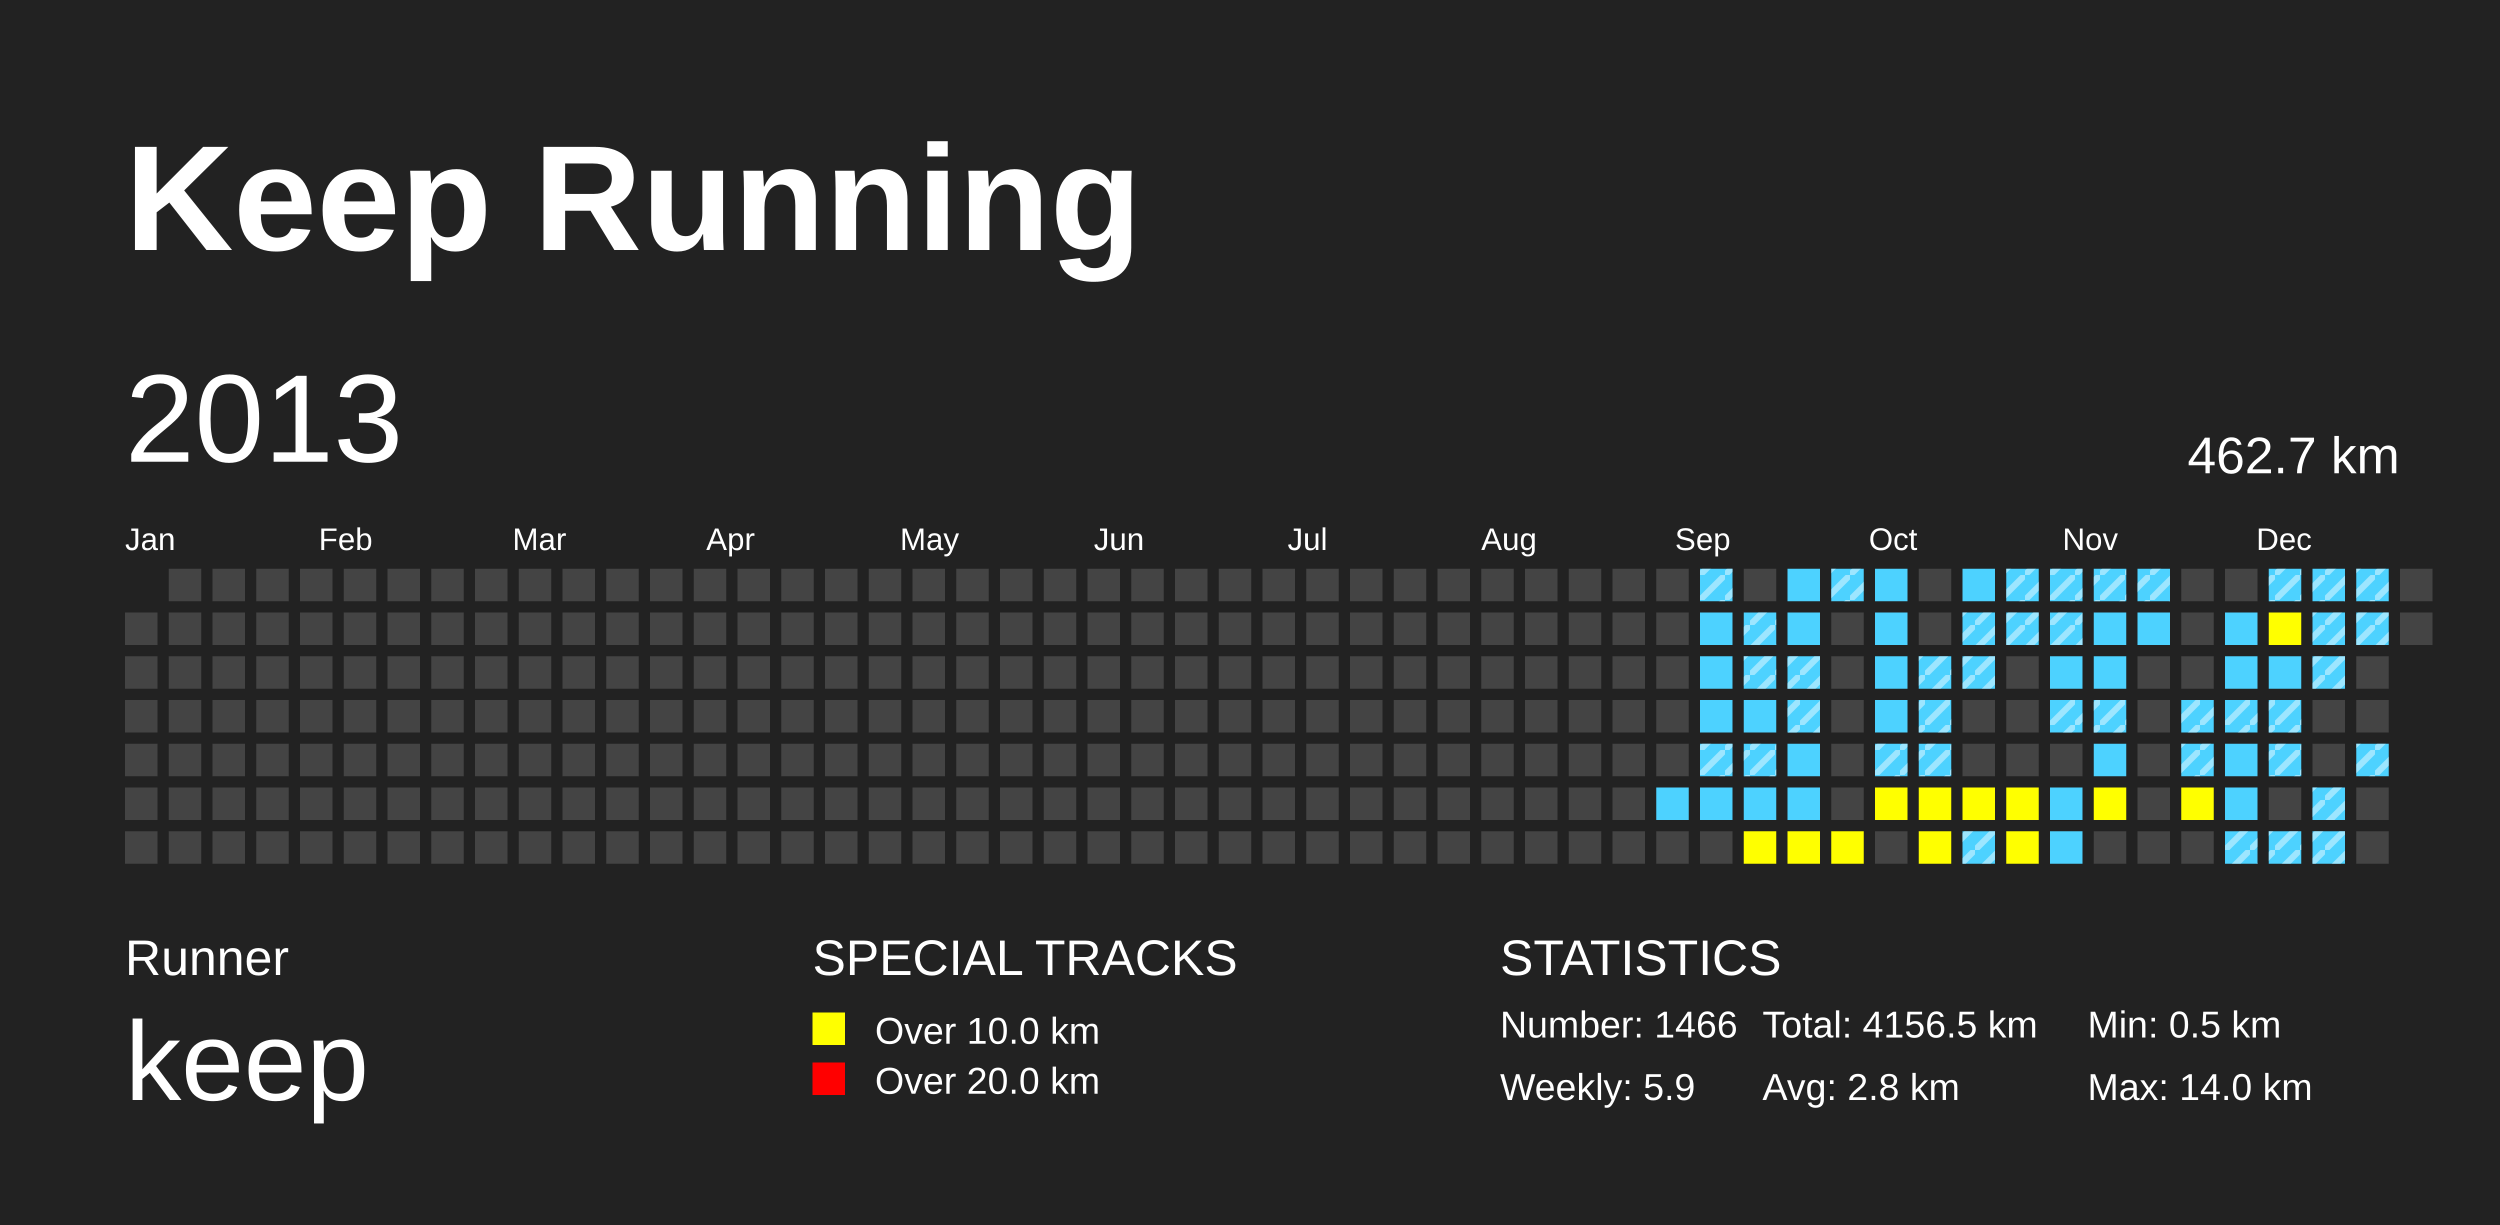
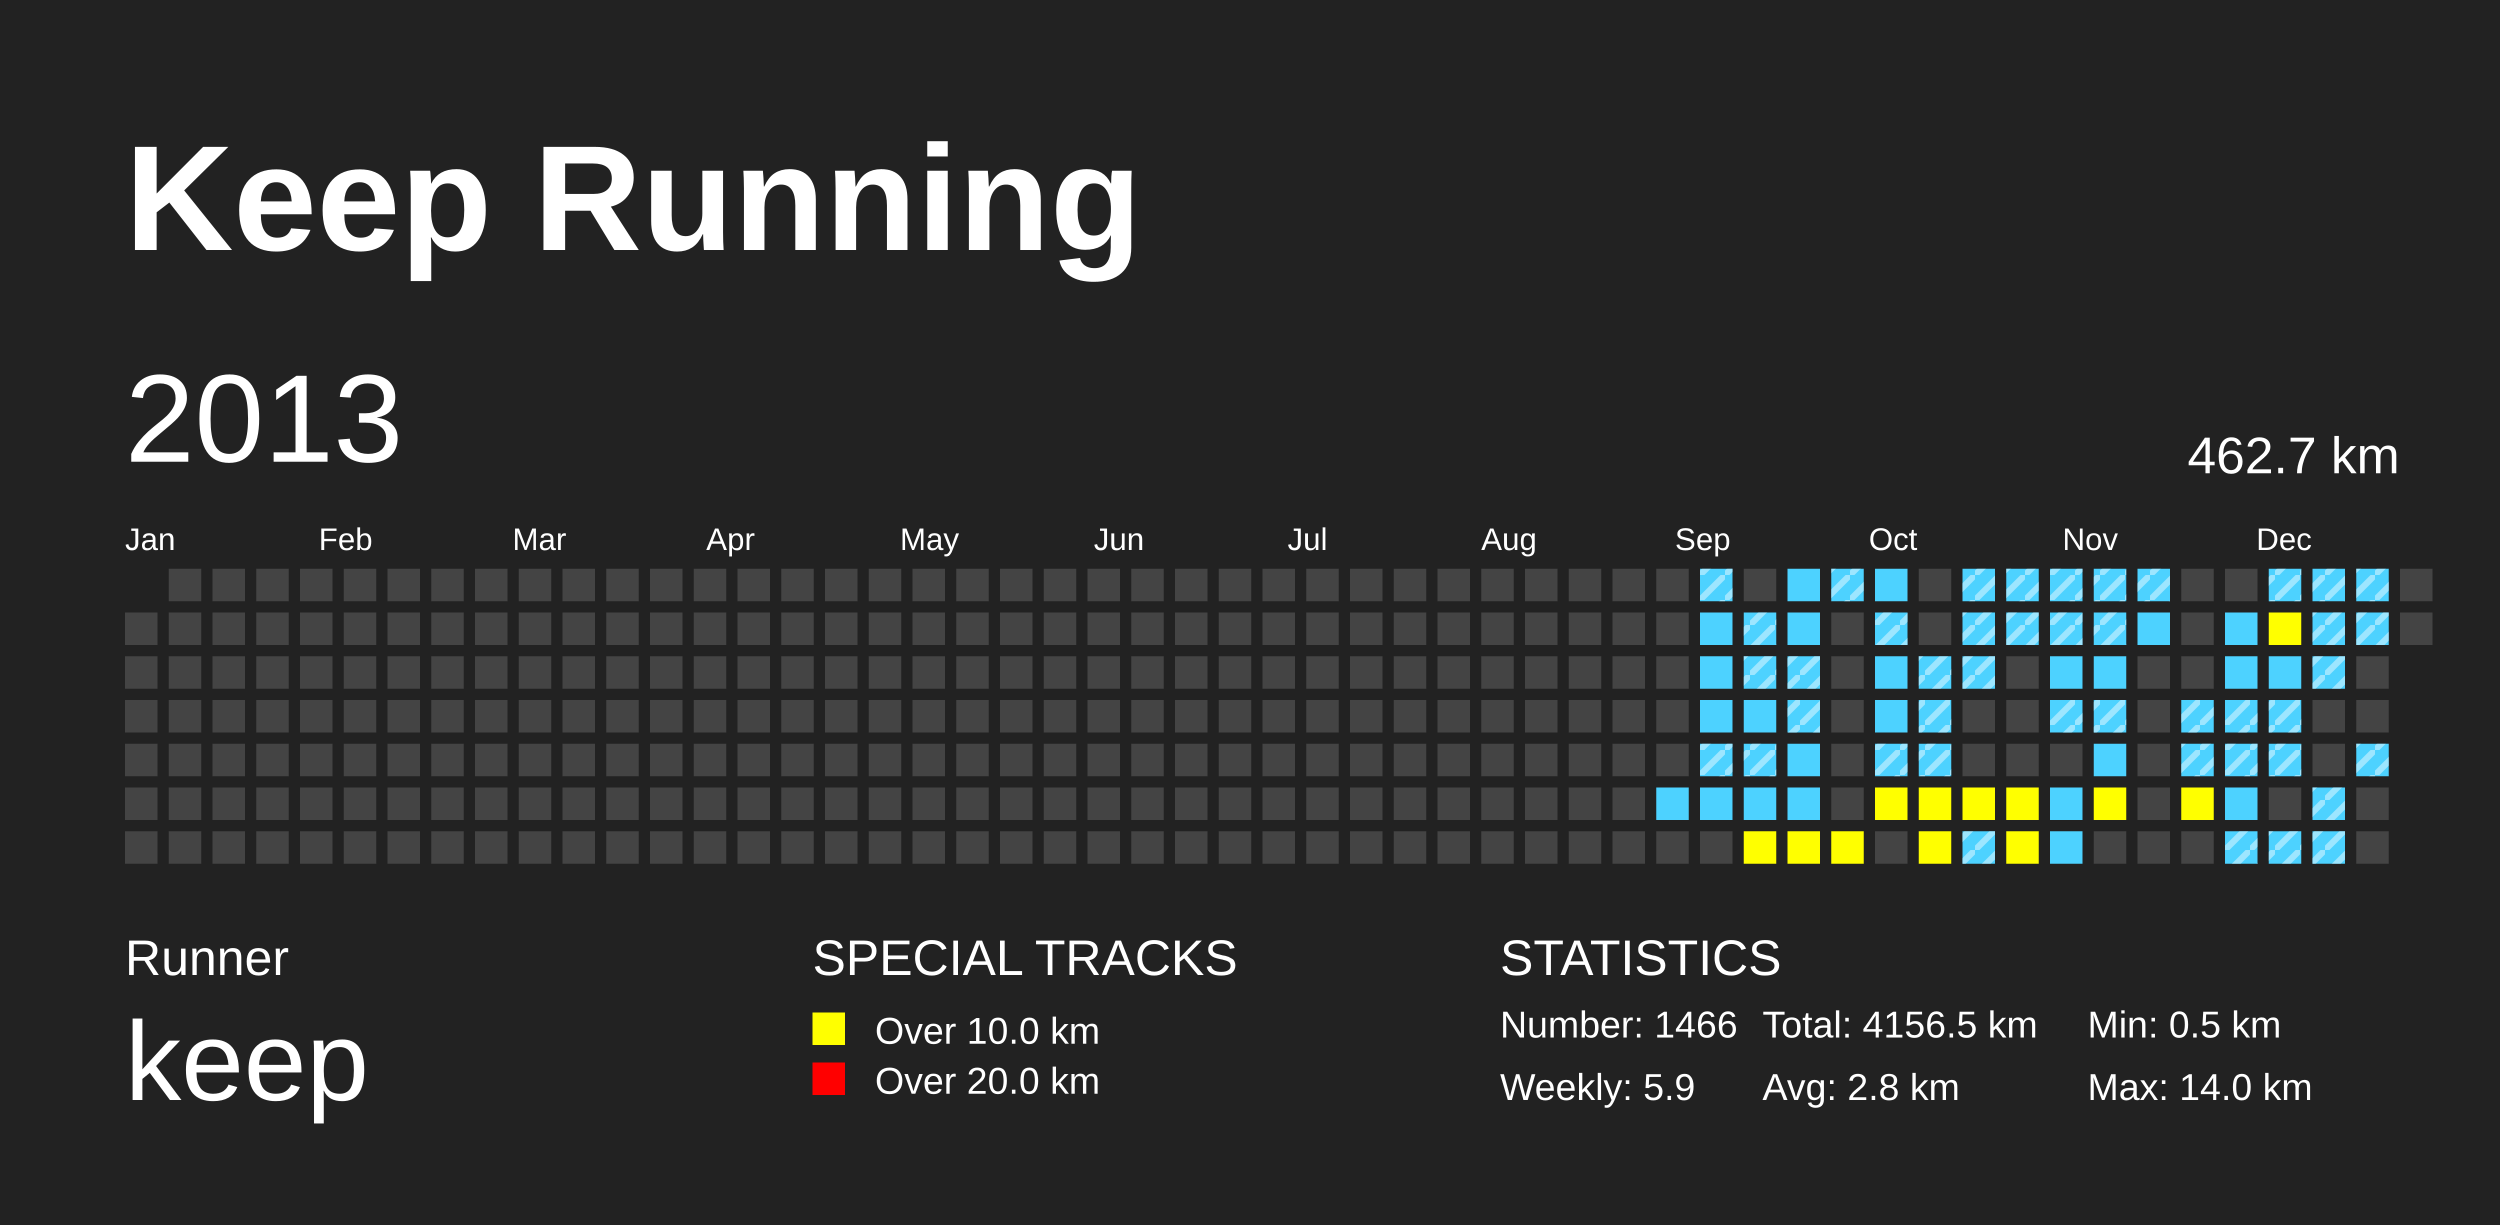
<svg xmlns="http://www.w3.org/2000/svg" baseProfile="full" height="98mm" version="1.1" viewBox="0,0,200,98" width="200mm">
  <defs>
    <pattern height="2" id="indoor-stripe" patternUnits="userSpaceOnUse" width="2">
      <line stroke="white" stroke-opacity="0.45" stroke-width="0.5" x1="0" x2="2" y1="2" y2="0" />
    </pattern>
  </defs>
  <rect fill="#222222" height="98" width="200" x="0" y="0" />
  <text fill="#FFFFFF" style="font-size:12px; font-family:Arial; font-weight:bold;" x="10" y="20">Keep Running</text>
  <text fill="#FFFFFF" style="font-size:4px; font-family:Arial" x="10" y="78">Runner</text>
  <text fill="#FFFFFF" style="font-size:9px; font-family:Arial" x="10" y="88">keep</text>
  <text fill="#FFFFFF" style="font-size:4px; font-family:Arial" x="65" y="78">SPECIAL TRACKS</text>
  <rect fill="yellow" height="2.6" width="2.6" x="65" y="81" />
  <text fill="#FFFFFF" style="font-size:3px; font-family:Arial" x="70" y="83.5">Over 10.0 km</text>
  <rect fill="red" height="2.6" width="2.6" x="65" y="85" />
  <text fill="#FFFFFF" style="font-size:3px; font-family:Arial" x="70" y="87.5">Over 20.0 km</text>
  <text fill="#FFFFFF" style="font-size:4px; font-family:Arial" x="120" y="78">STATISTICS</text>
  <text fill="#FFFFFF" style="font-size:3px; font-family:Arial" x="120" y="83">Number: 1466</text>
  <text fill="#FFFFFF" style="font-size:3px; font-family:Arial" x="120" y="88">Weekly: 5.9</text>
  <text fill="#FFFFFF" style="font-size:3px; font-family:Arial" x="141" y="83">Total: 4156.5 km</text>
  <text fill="#FFFFFF" style="font-size:3px; font-family:Arial" x="141" y="88">Avg: 2.8 km</text>
  <text fill="#FFFFFF" style="font-size:3px; font-family:Arial" x="167" y="83">Min: 0.5 km</text>
  <text fill="#FFFFFF" style="font-size:3px; font-family:Arial" x="167" y="88">Max: 14.0 km</text>
  <text dominant-baseline="hanging" fill="#FFFFFF" style="font-size:10.0px; font-family:Arial;" x="10" y="30">2013</text>
  <text dominant-baseline="hanging" fill="#FFFFFF" style="font-size:4.125px; font-family:Arial;" x="175" y="35">462.7 km</text>
  <text fill="#FFFFFF" style="font-size:2.5px; font-family:Arial" x="10.0" y="44">Jan</text>
  <text fill="#FFFFFF" style="font-size:2.5px; font-family:Arial" x="25.5" y="44">Feb</text>
  <text fill="#FFFFFF" style="font-size:2.5px; font-family:Arial" x="41.0" y="44">Mar</text>
  <text fill="#FFFFFF" style="font-size:2.5px; font-family:Arial" x="56.5" y="44">Apr</text>
  <text fill="#FFFFFF" style="font-size:2.5px; font-family:Arial" x="72.0" y="44">May</text>
  <text fill="#FFFFFF" style="font-size:2.5px; font-family:Arial" x="87.5" y="44">Jun</text>
  <text fill="#FFFFFF" style="font-size:2.5px; font-family:Arial" x="103.0" y="44">Jul</text>
  <text fill="#FFFFFF" style="font-size:2.5px; font-family:Arial" x="118.5" y="44">Aug</text>
  <text fill="#FFFFFF" style="font-size:2.5px; font-family:Arial" x="134.0" y="44">Sep</text>
  <text fill="#FFFFFF" style="font-size:2.5px; font-family:Arial" x="149.5" y="44">Oct</text>
  <text fill="#FFFFFF" style="font-size:2.5px; font-family:Arial" x="165.0" y="44">Nov</text>
  <text fill="#FFFFFF" style="font-size:2.5px; font-family:Arial" x="180.5" y="44">Dec</text>
  <rect fill="#444444" height="2.6" width="2.6" x="10.0" y="49.0" />
  <rect fill="#444444" height="2.6" width="2.6" x="10.0" y="52.5" />
  <rect fill="#444444" height="2.6" width="2.6" x="10.0" y="56.0" />
  <rect fill="#444444" height="2.6" width="2.6" x="10.0" y="59.5" />
  <rect fill="#444444" height="2.6" width="2.6" x="10.0" y="63.0" />
  <rect fill="#444444" height="2.6" width="2.6" x="10.0" y="66.5" />
  <rect fill="#444444" height="2.6" width="2.6" x="13.5" y="45.5" />
  <rect fill="#444444" height="2.6" width="2.6" x="13.5" y="49.0" />
  <rect fill="#444444" height="2.6" width="2.6" x="13.5" y="52.5" />
  <rect fill="#444444" height="2.6" width="2.6" x="13.5" y="56.0" />
  <rect fill="#444444" height="2.6" width="2.6" x="13.5" y="59.5" />
  <rect fill="#444444" height="2.6" width="2.6" x="13.5" y="63.0" />
  <rect fill="#444444" height="2.6" width="2.6" x="13.5" y="66.5" />
  <rect fill="#444444" height="2.6" width="2.6" x="17.0" y="45.5" />
  <rect fill="#444444" height="2.6" width="2.6" x="17.0" y="49.0" />
  <rect fill="#444444" height="2.6" width="2.6" x="17.0" y="52.5" />
  <rect fill="#444444" height="2.6" width="2.6" x="17.0" y="56.0" />
  <rect fill="#444444" height="2.6" width="2.6" x="17.0" y="59.5" />
  <rect fill="#444444" height="2.6" width="2.6" x="17.0" y="63.0" />
  <rect fill="#444444" height="2.6" width="2.6" x="17.0" y="66.5" />
  <rect fill="#444444" height="2.6" width="2.6" x="20.5" y="45.5" />
  <rect fill="#444444" height="2.6" width="2.6" x="20.5" y="49.0" />
  <rect fill="#444444" height="2.6" width="2.6" x="20.5" y="52.5" />
  <rect fill="#444444" height="2.6" width="2.6" x="20.5" y="56.0" />
  <rect fill="#444444" height="2.6" width="2.6" x="20.5" y="59.5" />
  <rect fill="#444444" height="2.6" width="2.6" x="20.5" y="63.0" />
  <rect fill="#444444" height="2.6" width="2.6" x="20.5" y="66.5" />
  <rect fill="#444444" height="2.6" width="2.6" x="24.0" y="45.5" />
  <rect fill="#444444" height="2.6" width="2.6" x="24.0" y="49.0" />
  <rect fill="#444444" height="2.6" width="2.6" x="24.0" y="52.5" />
  <rect fill="#444444" height="2.6" width="2.6" x="24.0" y="56.0" />
  <rect fill="#444444" height="2.6" width="2.6" x="24.0" y="59.5" />
  <rect fill="#444444" height="2.6" width="2.6" x="24.0" y="63.0" />
  <rect fill="#444444" height="2.6" width="2.6" x="24.0" y="66.5" />
  <rect fill="#444444" height="2.6" width="2.6" x="27.5" y="45.5" />
  <rect fill="#444444" height="2.6" width="2.6" x="27.5" y="49.0" />
  <rect fill="#444444" height="2.6" width="2.6" x="27.5" y="52.5" />
  <rect fill="#444444" height="2.6" width="2.6" x="27.5" y="56.0" />
  <rect fill="#444444" height="2.6" width="2.6" x="27.5" y="59.5" />
  <rect fill="#444444" height="2.6" width="2.6" x="27.5" y="63.0" />
  <rect fill="#444444" height="2.6" width="2.6" x="27.5" y="66.5" />
  <rect fill="#444444" height="2.6" width="2.6" x="31.0" y="45.5" />
  <rect fill="#444444" height="2.6" width="2.6" x="31.0" y="49.0" />
  <rect fill="#444444" height="2.6" width="2.6" x="31.0" y="52.5" />
  <rect fill="#444444" height="2.6" width="2.6" x="31.0" y="56.0" />
  <rect fill="#444444" height="2.6" width="2.6" x="31.0" y="59.5" />
  <rect fill="#444444" height="2.6" width="2.6" x="31.0" y="63.0" />
  <rect fill="#444444" height="2.6" width="2.6" x="31.0" y="66.5" />
  <rect fill="#444444" height="2.6" width="2.6" x="34.5" y="45.5" />
  <rect fill="#444444" height="2.6" width="2.6" x="34.5" y="49.0" />
  <rect fill="#444444" height="2.6" width="2.6" x="34.5" y="52.5" />
  <rect fill="#444444" height="2.6" width="2.6" x="34.5" y="56.0" />
  <rect fill="#444444" height="2.6" width="2.6" x="34.5" y="59.5" />
  <rect fill="#444444" height="2.6" width="2.6" x="34.5" y="63.0" />
  <rect fill="#444444" height="2.6" width="2.6" x="34.5" y="66.5" />
  <rect fill="#444444" height="2.6" width="2.6" x="38.0" y="45.5" />
  <rect fill="#444444" height="2.6" width="2.6" x="38.0" y="49.0" />
  <rect fill="#444444" height="2.6" width="2.6" x="38.0" y="52.5" />
  <rect fill="#444444" height="2.6" width="2.6" x="38.0" y="56.0" />
  <rect fill="#444444" height="2.6" width="2.6" x="38.0" y="59.5" />
  <rect fill="#444444" height="2.6" width="2.6" x="38.0" y="63.0" />
  <rect fill="#444444" height="2.6" width="2.6" x="38.0" y="66.5" />
  <rect fill="#444444" height="2.6" width="2.6" x="41.5" y="45.5" />
  <rect fill="#444444" height="2.6" width="2.6" x="41.5" y="49.0" />
  <rect fill="#444444" height="2.6" width="2.6" x="41.5" y="52.5" />
  <rect fill="#444444" height="2.6" width="2.6" x="41.5" y="56.0" />
  <rect fill="#444444" height="2.6" width="2.6" x="41.5" y="59.5" />
  <rect fill="#444444" height="2.6" width="2.6" x="41.5" y="63.0" />
  <rect fill="#444444" height="2.6" width="2.6" x="41.5" y="66.5" />
  <rect fill="#444444" height="2.6" width="2.6" x="45.0" y="45.5" />
  <rect fill="#444444" height="2.6" width="2.6" x="45.0" y="49.0" />
  <rect fill="#444444" height="2.6" width="2.6" x="45.0" y="52.5" />
  <rect fill="#444444" height="2.6" width="2.6" x="45.0" y="56.0" />
  <rect fill="#444444" height="2.6" width="2.6" x="45.0" y="59.5" />
  <rect fill="#444444" height="2.6" width="2.6" x="45.0" y="63.0" />
  <rect fill="#444444" height="2.6" width="2.6" x="45.0" y="66.5" />
  <rect fill="#444444" height="2.6" width="2.6" x="48.5" y="45.5" />
  <rect fill="#444444" height="2.6" width="2.6" x="48.5" y="49.0" />
  <rect fill="#444444" height="2.6" width="2.6" x="48.5" y="52.5" />
  <rect fill="#444444" height="2.6" width="2.6" x="48.5" y="56.0" />
  <rect fill="#444444" height="2.6" width="2.6" x="48.5" y="59.5" />
  <rect fill="#444444" height="2.6" width="2.6" x="48.5" y="63.0" />
  <rect fill="#444444" height="2.6" width="2.6" x="48.5" y="66.5" />
  <rect fill="#444444" height="2.6" width="2.6" x="52.0" y="45.5" />
  <rect fill="#444444" height="2.6" width="2.6" x="52.0" y="49.0" />
  <rect fill="#444444" height="2.6" width="2.6" x="52.0" y="52.5" />
  <rect fill="#444444" height="2.6" width="2.6" x="52.0" y="56.0" />
  <rect fill="#444444" height="2.6" width="2.6" x="52.0" y="59.5" />
  <rect fill="#444444" height="2.6" width="2.6" x="52.0" y="63.0" />
  <rect fill="#444444" height="2.6" width="2.6" x="52.0" y="66.5" />
  <rect fill="#444444" height="2.6" width="2.6" x="55.5" y="45.5" />
  <rect fill="#444444" height="2.6" width="2.6" x="55.5" y="49.0" />
  <rect fill="#444444" height="2.6" width="2.6" x="55.5" y="52.5" />
  <rect fill="#444444" height="2.6" width="2.6" x="55.5" y="56.0" />
  <rect fill="#444444" height="2.6" width="2.6" x="55.5" y="59.5" />
  <rect fill="#444444" height="2.6" width="2.6" x="55.5" y="63.0" />
  <rect fill="#444444" height="2.6" width="2.6" x="55.5" y="66.5" />
  <rect fill="#444444" height="2.6" width="2.6" x="59.0" y="45.5" />
  <rect fill="#444444" height="2.6" width="2.6" x="59.0" y="49.0" />
  <rect fill="#444444" height="2.6" width="2.6" x="59.0" y="52.5" />
  <rect fill="#444444" height="2.6" width="2.6" x="59.0" y="56.0" />
  <rect fill="#444444" height="2.6" width="2.6" x="59.0" y="59.5" />
  <rect fill="#444444" height="2.6" width="2.6" x="59.0" y="63.0" />
  <rect fill="#444444" height="2.6" width="2.6" x="59.0" y="66.5" />
  <rect fill="#444444" height="2.6" width="2.6" x="62.5" y="45.5" />
  <rect fill="#444444" height="2.6" width="2.6" x="62.5" y="49.0" />
  <rect fill="#444444" height="2.6" width="2.6" x="62.5" y="52.5" />
  <rect fill="#444444" height="2.6" width="2.6" x="62.5" y="56.0" />
  <rect fill="#444444" height="2.6" width="2.6" x="62.5" y="59.5" />
  <rect fill="#444444" height="2.6" width="2.6" x="62.5" y="63.0" />
  <rect fill="#444444" height="2.6" width="2.6" x="62.5" y="66.5" />
  <rect fill="#444444" height="2.6" width="2.6" x="66.0" y="45.5" />
  <rect fill="#444444" height="2.6" width="2.6" x="66.0" y="49.0" />
  <rect fill="#444444" height="2.6" width="2.6" x="66.0" y="52.5" />
  <rect fill="#444444" height="2.6" width="2.6" x="66.0" y="56.0" />
  <rect fill="#444444" height="2.6" width="2.6" x="66.0" y="59.5" />
  <rect fill="#444444" height="2.6" width="2.6" x="66.0" y="63.0" />
  <rect fill="#444444" height="2.6" width="2.6" x="66.0" y="66.5" />
  <rect fill="#444444" height="2.6" width="2.6" x="69.5" y="45.5" />
  <rect fill="#444444" height="2.6" width="2.6" x="69.5" y="49.0" />
  <rect fill="#444444" height="2.6" width="2.6" x="69.5" y="52.5" />
  <rect fill="#444444" height="2.6" width="2.6" x="69.5" y="56.0" />
  <rect fill="#444444" height="2.6" width="2.6" x="69.5" y="59.5" />
  <rect fill="#444444" height="2.6" width="2.6" x="69.5" y="63.0" />
  <rect fill="#444444" height="2.6" width="2.6" x="69.5" y="66.5" />
  <rect fill="#444444" height="2.6" width="2.6" x="73.0" y="45.5" />
  <rect fill="#444444" height="2.6" width="2.6" x="73.0" y="49.0" />
  <rect fill="#444444" height="2.6" width="2.6" x="73.0" y="52.5" />
  <rect fill="#444444" height="2.6" width="2.6" x="73.0" y="56.0" />
  <rect fill="#444444" height="2.6" width="2.6" x="73.0" y="59.5" />
  <rect fill="#444444" height="2.6" width="2.6" x="73.0" y="63.0" />
  <rect fill="#444444" height="2.6" width="2.6" x="73.0" y="66.5" />
  <rect fill="#444444" height="2.6" width="2.6" x="76.5" y="45.5" />
  <rect fill="#444444" height="2.6" width="2.6" x="76.5" y="49.0" />
  <rect fill="#444444" height="2.6" width="2.6" x="76.5" y="52.5" />
  <rect fill="#444444" height="2.6" width="2.6" x="76.5" y="56.0" />
  <rect fill="#444444" height="2.6" width="2.6" x="76.5" y="59.5" />
  <rect fill="#444444" height="2.6" width="2.6" x="76.5" y="63.0" />
  <rect fill="#444444" height="2.6" width="2.6" x="76.5" y="66.5" />
  <rect fill="#444444" height="2.6" width="2.6" x="80.0" y="45.5" />
  <rect fill="#444444" height="2.6" width="2.6" x="80.0" y="49.0" />
  <rect fill="#444444" height="2.6" width="2.6" x="80.0" y="52.5" />
  <rect fill="#444444" height="2.6" width="2.6" x="80.0" y="56.0" />
  <rect fill="#444444" height="2.6" width="2.6" x="80.0" y="59.5" />
  <rect fill="#444444" height="2.6" width="2.6" x="80.0" y="63.0" />
  <rect fill="#444444" height="2.6" width="2.6" x="80.0" y="66.5" />
  <rect fill="#444444" height="2.6" width="2.6" x="83.5" y="45.5" />
  <rect fill="#444444" height="2.6" width="2.6" x="83.5" y="49.0" />
  <rect fill="#444444" height="2.6" width="2.6" x="83.5" y="52.5" />
  <rect fill="#444444" height="2.6" width="2.6" x="83.5" y="56.0" />
  <rect fill="#444444" height="2.6" width="2.6" x="83.5" y="59.5" />
  <rect fill="#444444" height="2.6" width="2.6" x="83.5" y="63.0" />
  <rect fill="#444444" height="2.6" width="2.6" x="83.5" y="66.5" />
  <rect fill="#444444" height="2.6" width="2.6" x="87.0" y="45.5" />
  <rect fill="#444444" height="2.6" width="2.6" x="87.0" y="49.0" />
  <rect fill="#444444" height="2.6" width="2.6" x="87.0" y="52.5" />
  <rect fill="#444444" height="2.6" width="2.6" x="87.0" y="56.0" />
  <rect fill="#444444" height="2.6" width="2.6" x="87.0" y="59.5" />
  <rect fill="#444444" height="2.6" width="2.6" x="87.0" y="63.0" />
  <rect fill="#444444" height="2.6" width="2.6" x="87.0" y="66.5" />
  <rect fill="#444444" height="2.6" width="2.6" x="90.5" y="45.5" />
  <rect fill="#444444" height="2.6" width="2.6" x="90.5" y="49.0" />
  <rect fill="#444444" height="2.6" width="2.6" x="90.5" y="52.5" />
  <rect fill="#444444" height="2.6" width="2.6" x="90.5" y="56.0" />
  <rect fill="#444444" height="2.6" width="2.6" x="90.5" y="59.5" />
  <rect fill="#444444" height="2.6" width="2.6" x="90.5" y="63.0" />
  <rect fill="#444444" height="2.6" width="2.6" x="90.5" y="66.5" />
  <rect fill="#444444" height="2.6" width="2.6" x="94.0" y="45.5" />
  <rect fill="#444444" height="2.6" width="2.6" x="94.0" y="49.0" />
  <rect fill="#444444" height="2.6" width="2.6" x="94.0" y="52.5" />
  <rect fill="#444444" height="2.6" width="2.6" x="94.0" y="56.0" />
  <rect fill="#444444" height="2.6" width="2.6" x="94.0" y="59.5" />
  <rect fill="#444444" height="2.6" width="2.6" x="94.0" y="63.0" />
  <rect fill="#444444" height="2.6" width="2.6" x="94.0" y="66.5" />
  <rect fill="#444444" height="2.6" width="2.6" x="97.5" y="45.5" />
  <rect fill="#444444" height="2.6" width="2.6" x="97.5" y="49.0" />
  <rect fill="#444444" height="2.6" width="2.6" x="97.5" y="52.5" />
  <rect fill="#444444" height="2.6" width="2.6" x="97.5" y="56.0" />
  <rect fill="#444444" height="2.6" width="2.6" x="97.5" y="59.5" />
  <rect fill="#444444" height="2.6" width="2.6" x="97.5" y="63.0" />
  <rect fill="#444444" height="2.6" width="2.6" x="97.5" y="66.5" />
  <rect fill="#444444" height="2.6" width="2.6" x="101.0" y="45.5" />
  <rect fill="#444444" height="2.6" width="2.6" x="101.0" y="49.0" />
  <rect fill="#444444" height="2.6" width="2.6" x="101.0" y="52.5" />
  <rect fill="#444444" height="2.6" width="2.6" x="101.0" y="56.0" />
  <rect fill="#444444" height="2.6" width="2.6" x="101.0" y="59.5" />
  <rect fill="#444444" height="2.6" width="2.6" x="101.0" y="63.0" />
  <rect fill="#444444" height="2.6" width="2.6" x="101.0" y="66.5" />
  <rect fill="#444444" height="2.6" width="2.6" x="104.5" y="45.5" />
  <rect fill="#444444" height="2.6" width="2.6" x="104.5" y="49.0" />
  <rect fill="#444444" height="2.6" width="2.6" x="104.5" y="52.5" />
  <rect fill="#444444" height="2.6" width="2.6" x="104.5" y="56.0" />
  <rect fill="#444444" height="2.6" width="2.6" x="104.5" y="59.5" />
  <rect fill="#444444" height="2.6" width="2.6" x="104.5" y="63.0" />
  <rect fill="#444444" height="2.6" width="2.6" x="104.5" y="66.5" />
  <rect fill="#444444" height="2.6" width="2.6" x="108.0" y="45.5" />
  <rect fill="#444444" height="2.6" width="2.6" x="108.0" y="49.0" />
  <rect fill="#444444" height="2.6" width="2.6" x="108.0" y="52.5" />
  <rect fill="#444444" height="2.6" width="2.6" x="108.0" y="56.0" />
  <rect fill="#444444" height="2.6" width="2.6" x="108.0" y="59.5" />
  <rect fill="#444444" height="2.6" width="2.6" x="108.0" y="63.0" />
  <rect fill="#444444" height="2.6" width="2.6" x="108.0" y="66.5" />
  <rect fill="#444444" height="2.6" width="2.6" x="111.5" y="45.5" />
  <rect fill="#444444" height="2.6" width="2.6" x="111.5" y="49.0" />
  <rect fill="#444444" height="2.6" width="2.6" x="111.5" y="52.5" />
  <rect fill="#444444" height="2.6" width="2.6" x="111.5" y="56.0" />
  <rect fill="#444444" height="2.6" width="2.6" x="111.5" y="59.5" />
  <rect fill="#444444" height="2.6" width="2.6" x="111.5" y="63.0" />
  <rect fill="#444444" height="2.6" width="2.6" x="111.5" y="66.5" />
  <rect fill="#444444" height="2.6" width="2.6" x="115.0" y="45.5" />
  <rect fill="#444444" height="2.6" width="2.6" x="115.0" y="49.0" />
  <rect fill="#444444" height="2.6" width="2.6" x="115.0" y="52.5" />
  <rect fill="#444444" height="2.6" width="2.6" x="115.0" y="56.0" />
  <rect fill="#444444" height="2.6" width="2.6" x="115.0" y="59.5" />
  <rect fill="#444444" height="2.6" width="2.6" x="115.0" y="63.0" />
  <rect fill="#444444" height="2.6" width="2.6" x="115.0" y="66.5" />
  <rect fill="#444444" height="2.6" width="2.6" x="118.5" y="45.5" />
  <rect fill="#444444" height="2.6" width="2.6" x="118.5" y="49.0" />
  <rect fill="#444444" height="2.6" width="2.6" x="118.5" y="52.5" />
  <rect fill="#444444" height="2.6" width="2.6" x="118.5" y="56.0" />
  <rect fill="#444444" height="2.6" width="2.6" x="118.5" y="59.5" />
  <rect fill="#444444" height="2.6" width="2.6" x="118.5" y="63.0" />
  <rect fill="#444444" height="2.6" width="2.6" x="118.5" y="66.5" />
  <rect fill="#444444" height="2.6" width="2.6" x="122.0" y="45.5" />
  <rect fill="#444444" height="2.6" width="2.6" x="122.0" y="49.0" />
  <rect fill="#444444" height="2.6" width="2.6" x="122.0" y="52.5" />
  <rect fill="#444444" height="2.6" width="2.6" x="122.0" y="56.0" />
  <rect fill="#444444" height="2.6" width="2.6" x="122.0" y="59.5" />
  <rect fill="#444444" height="2.6" width="2.6" x="122.0" y="63.0" />
  <rect fill="#444444" height="2.6" width="2.6" x="122.0" y="66.5" />
  <rect fill="#444444" height="2.6" width="2.6" x="125.5" y="45.5" />
  <rect fill="#444444" height="2.6" width="2.6" x="125.5" y="49.0" />
  <rect fill="#444444" height="2.6" width="2.6" x="125.5" y="52.5" />
  <rect fill="#444444" height="2.6" width="2.6" x="125.5" y="56.0" />
  <rect fill="#444444" height="2.6" width="2.6" x="125.5" y="59.5" />
  <rect fill="#444444" height="2.6" width="2.6" x="125.5" y="63.0" />
  <rect fill="#444444" height="2.6" width="2.6" x="125.5" y="66.5" />
  <rect fill="#444444" height="2.6" width="2.6" x="129.0" y="45.5" />
  <rect fill="#444444" height="2.6" width="2.6" x="129.0" y="49.0" />
  <rect fill="#444444" height="2.6" width="2.6" x="129.0" y="52.5" />
  <rect fill="#444444" height="2.6" width="2.6" x="129.0" y="56.0" />
  <rect fill="#444444" height="2.6" width="2.6" x="129.0" y="59.5" />
  <rect fill="#444444" height="2.6" width="2.6" x="129.0" y="63.0" />
  <rect fill="#444444" height="2.6" width="2.6" x="129.0" y="66.5" />
  <rect fill="#444444" height="2.6" width="2.6" x="132.5" y="45.5" />
  <rect fill="#444444" height="2.6" width="2.6" x="132.5" y="49.0" />
  <rect fill="#444444" height="2.6" width="2.6" x="132.5" y="52.5" />
  <rect fill="#444444" height="2.6" width="2.6" x="132.5" y="56.0" />
  <rect fill="#444444" height="2.6" width="2.6" x="132.5" y="59.5" />
  <rect fill="#4DD2FF" height="2.6" width="2.6" x="132.5" y="63.0" />
  <rect fill="#444444" height="2.6" width="2.6" x="132.5" y="66.5" />
  <rect fill="#4DD2FF" height="2.6" width="2.6" x="136.0" y="45.5" />
  <rect fill="url(#indoor-stripe)" height="2.6" style="pointer-events: none;" width="2.6" x="136.0" y="45.5" />
  <rect fill="#4DD2FF" height="2.6" width="2.6" x="136.0" y="49.0" />
  <rect fill="#4DD2FF" height="2.6" width="2.6" x="136.0" y="52.5" />
  <rect fill="#4DD2FF" height="2.6" width="2.6" x="136.0" y="56.0" />
  <rect fill="#4DD2FF" height="2.6" width="2.6" x="136.0" y="59.5" />
  <rect fill="url(#indoor-stripe)" height="2.6" style="pointer-events: none;" width="2.6" x="136.0" y="59.5" />
  <rect fill="#4DD2FF" height="2.6" width="2.6" x="136.0" y="63.0" />
  <rect fill="#444444" height="2.6" width="2.6" x="136.0" y="66.5" />
  <rect fill="#444444" height="2.6" width="2.6" x="139.5" y="45.5" />
  <rect fill="#4DD2FF" height="2.6" width="2.6" x="139.5" y="49.0" />
  <rect fill="url(#indoor-stripe)" height="2.6" style="pointer-events: none;" width="2.6" x="139.5" y="49.0" />
  <rect fill="#4DD2FF" height="2.6" width="2.6" x="139.5" y="52.5" />
  <rect fill="url(#indoor-stripe)" height="2.6" style="pointer-events: none;" width="2.6" x="139.5" y="52.5" />
  <rect fill="#4DD2FF" height="2.6" width="2.6" x="139.5" y="56.0" />
  <rect fill="#4DD2FF" height="2.6" width="2.6" x="139.5" y="59.5" />
  <rect fill="url(#indoor-stripe)" height="2.6" style="pointer-events: none;" width="2.6" x="139.5" y="59.5" />
  <rect fill="#4DD2FF" height="2.6" width="2.6" x="139.5" y="63.0" />
  <rect fill="yellow" height="2.6" width="2.6" x="139.5" y="66.5" />
  <rect fill="#4DD2FF" height="2.6" width="2.6" x="143.0" y="45.5" />
  <rect fill="#4DD2FF" height="2.6" width="2.6" x="143.0" y="49.0" />
  <rect fill="#4DD2FF" height="2.6" width="2.6" x="143.0" y="52.5" />
  <rect fill="url(#indoor-stripe)" height="2.6" style="pointer-events: none;" width="2.6" x="143.0" y="52.5" />
  <rect fill="#4DD2FF" height="2.6" width="2.6" x="143.0" y="56.0" />
  <rect fill="url(#indoor-stripe)" height="2.6" style="pointer-events: none;" width="2.6" x="143.0" y="56.0" />
  <rect fill="#4DD2FF" height="2.6" width="2.6" x="143.0" y="59.5" />
  <rect fill="#4DD2FF" height="2.6" width="2.6" x="143.0" y="63.0" />
  <rect fill="yellow" height="2.6" width="2.6" x="143.0" y="66.5" />
  <rect fill="#4DD2FF" height="2.6" width="2.6" x="146.5" y="45.5" />
  <rect fill="url(#indoor-stripe)" height="2.6" style="pointer-events: none;" width="2.6" x="146.5" y="45.5" />
  <rect fill="#444444" height="2.6" width="2.6" x="146.5" y="49.0" />
  <rect fill="#444444" height="2.6" width="2.6" x="146.5" y="52.5" />
  <rect fill="#444444" height="2.6" width="2.6" x="146.5" y="56.0" />
  <rect fill="#444444" height="2.6" width="2.6" x="146.5" y="59.5" />
  <rect fill="#444444" height="2.6" width="2.6" x="146.5" y="63.0" />
  <rect fill="yellow" height="2.6" width="2.6" x="146.5" y="66.5" />
  <rect fill="#4DD2FF" height="2.6" width="2.6" x="150.0" y="45.5" />
  <rect fill="#4DD2FF" height="2.6" width="2.6" x="150.0" y="49.0" />
+   <rect fill="url(#indoor-stripe)" height="2.6" style="pointer-events: none;" width="2.6" x="150.0" y="49.0" />
  <rect fill="#4DD2FF" height="2.6" width="2.6" x="150.0" y="52.5" />
  <rect fill="#4DD2FF" height="2.6" width="2.6" x="150.0" y="56.0" />
  <rect fill="#4DD2FF" height="2.6" width="2.6" x="150.0" y="59.5" />
  <rect fill="url(#indoor-stripe)" height="2.6" style="pointer-events: none;" width="2.6" x="150.0" y="59.5" />
  <rect fill="yellow" height="2.6" width="2.6" x="150.0" y="63.0" />
  <rect fill="#444444" height="2.6" width="2.6" x="150.0" y="66.5" />
  <rect fill="#444444" height="2.6" width="2.6" x="153.5" y="45.5" />
  <rect fill="#444444" height="2.6" width="2.6" x="153.5" y="49.0" />
  <rect fill="#4DD2FF" height="2.6" width="2.6" x="153.5" y="52.5" />
  <rect fill="url(#indoor-stripe)" height="2.6" style="pointer-events: none;" width="2.6" x="153.5" y="52.5" />
  <rect fill="#4DD2FF" height="2.6" width="2.6" x="153.5" y="56.0" />
  <rect fill="url(#indoor-stripe)" height="2.6" style="pointer-events: none;" width="2.6" x="153.5" y="56.0" />
  <rect fill="#4DD2FF" height="2.6" width="2.6" x="153.5" y="59.5" />
  <rect fill="url(#indoor-stripe)" height="2.6" style="pointer-events: none;" width="2.6" x="153.5" y="59.5" />
  <rect fill="yellow" height="2.6" width="2.6" x="153.5" y="63.0" />
  <rect fill="yellow" height="2.6" width="2.6" x="153.5" y="66.5" />
  <rect fill="#4DD2FF" height="2.6" width="2.6" x="157.0" y="45.5" />
+   <rect fill="url(#indoor-stripe)" height="2.6" style="pointer-events: none;" width="2.6" x="157.0" y="45.5" />
  <rect fill="#4DD2FF" height="2.6" width="2.6" x="157.0" y="49.0" />
  <rect fill="url(#indoor-stripe)" height="2.6" style="pointer-events: none;" width="2.6" x="157.0" y="49.0" />
  <rect fill="#4DD2FF" height="2.6" width="2.6" x="157.0" y="52.5" />
  <rect fill="url(#indoor-stripe)" height="2.6" style="pointer-events: none;" width="2.6" x="157.0" y="52.5" />
  <rect fill="#444444" height="2.6" width="2.6" x="157.0" y="56.0" />
  <rect fill="#444444" height="2.6" width="2.6" x="157.0" y="59.5" />
  <rect fill="yellow" height="2.6" width="2.6" x="157.0" y="63.0" />
  <rect fill="#4DD2FF" height="2.6" width="2.6" x="157.0" y="66.5" />
  <rect fill="url(#indoor-stripe)" height="2.6" style="pointer-events: none;" width="2.6" x="157.0" y="66.5" />
  <rect fill="#4DD2FF" height="2.6" width="2.6" x="160.5" y="45.5" />
  <rect fill="url(#indoor-stripe)" height="2.6" style="pointer-events: none;" width="2.6" x="160.5" y="45.5" />
  <rect fill="#4DD2FF" height="2.6" width="2.6" x="160.5" y="49.0" />
  <rect fill="url(#indoor-stripe)" height="2.6" style="pointer-events: none;" width="2.6" x="160.5" y="49.0" />
  <rect fill="#444444" height="2.6" width="2.6" x="160.5" y="52.5" />
  <rect fill="#444444" height="2.6" width="2.6" x="160.5" y="56.0" />
  <rect fill="#444444" height="2.6" width="2.6" x="160.5" y="59.5" />
  <rect fill="yellow" height="2.6" width="2.6" x="160.5" y="63.0" />
  <rect fill="yellow" height="2.6" width="2.6" x="160.5" y="66.5" />
  <rect fill="#4DD2FF" height="2.6" width="2.6" x="164.0" y="45.5" />
  <rect fill="url(#indoor-stripe)" height="2.6" style="pointer-events: none;" width="2.6" x="164.0" y="45.5" />
  <rect fill="#4DD2FF" height="2.6" width="2.6" x="164.0" y="49.0" />
  <rect fill="url(#indoor-stripe)" height="2.6" style="pointer-events: none;" width="2.6" x="164.0" y="49.0" />
  <rect fill="#4DD2FF" height="2.6" width="2.6" x="164.0" y="52.5" />
  <rect fill="#4DD2FF" height="2.6" width="2.6" x="164.0" y="56.0" />
  <rect fill="url(#indoor-stripe)" height="2.6" style="pointer-events: none;" width="2.6" x="164.0" y="56.0" />
  <rect fill="#444444" height="2.6" width="2.6" x="164.0" y="59.5" />
  <rect fill="#4DD2FF" height="2.6" width="2.6" x="164.0" y="63.0" />
  <rect fill="#4DD2FF" height="2.6" width="2.6" x="164.0" y="66.5" />
  <rect fill="#4DD2FF" height="2.6" width="2.6" x="167.5" y="45.5" />
  <rect fill="url(#indoor-stripe)" height="2.6" style="pointer-events: none;" width="2.6" x="167.5" y="45.5" />
  <rect fill="#4DD2FF" height="2.6" width="2.6" x="167.5" y="49.0" />
+   <rect fill="url(#indoor-stripe)" height="2.6" style="pointer-events: none;" width="2.6" x="167.5" y="49.0" />
  <rect fill="#4DD2FF" height="2.6" width="2.6" x="167.5" y="52.5" />
  <rect fill="#4DD2FF" height="2.6" width="2.6" x="167.5" y="56.0" />
  <rect fill="url(#indoor-stripe)" height="2.6" style="pointer-events: none;" width="2.6" x="167.5" y="56.0" />
  <rect fill="#4DD2FF" height="2.6" width="2.6" x="167.5" y="59.5" />
  <rect fill="yellow" height="2.6" width="2.6" x="167.5" y="63.0" />
  <rect fill="#444444" height="2.6" width="2.6" x="167.5" y="66.5" />
  <rect fill="#4DD2FF" height="2.6" width="2.6" x="171.0" y="45.5" />
  <rect fill="url(#indoor-stripe)" height="2.6" style="pointer-events: none;" width="2.6" x="171.0" y="45.5" />
  <rect fill="#4DD2FF" height="2.6" width="2.6" x="171.0" y="49.0" />
  <rect fill="#444444" height="2.6" width="2.6" x="171.0" y="52.5" />
  <rect fill="#444444" height="2.6" width="2.6" x="171.0" y="56.0" />
  <rect fill="#444444" height="2.6" width="2.6" x="171.0" y="59.5" />
  <rect fill="#444444" height="2.6" width="2.6" x="171.0" y="63.0" />
  <rect fill="#444444" height="2.6" width="2.6" x="171.0" y="66.5" />
  <rect fill="#444444" height="2.6" width="2.6" x="174.5" y="45.5" />
  <rect fill="#444444" height="2.6" width="2.6" x="174.5" y="49.0" />
  <rect fill="#444444" height="2.6" width="2.6" x="174.5" y="52.5" />
  <rect fill="#4DD2FF" height="2.6" width="2.6" x="174.5" y="56.0" />
  <rect fill="url(#indoor-stripe)" height="2.6" style="pointer-events: none;" width="2.6" x="174.5" y="56.0" />
  <rect fill="#4DD2FF" height="2.6" width="2.6" x="174.5" y="59.5" />
  <rect fill="url(#indoor-stripe)" height="2.6" style="pointer-events: none;" width="2.6" x="174.5" y="59.5" />
  <rect fill="yellow" height="2.6" width="2.6" x="174.5" y="63.0" />
  <rect fill="#444444" height="2.6" width="2.6" x="174.5" y="66.5" />
  <rect fill="#444444" height="2.6" width="2.6" x="178.0" y="45.5" />
  <rect fill="#4DD2FF" height="2.6" width="2.6" x="178.0" y="49.0" />
  <rect fill="#4DD2FF" height="2.6" width="2.6" x="178.0" y="52.5" />
  <rect fill="#4DD2FF" height="2.6" width="2.6" x="178.0" y="56.0" />
  <rect fill="url(#indoor-stripe)" height="2.6" style="pointer-events: none;" width="2.6" x="178.0" y="56.0" />
  <rect fill="#4DD2FF" height="2.6" width="2.6" x="178.0" y="59.5" />
+   <rect fill="url(#indoor-stripe)" height="2.6" style="pointer-events: none;" width="2.6" x="178.0" y="59.5" />
  <rect fill="#4DD2FF" height="2.6" width="2.6" x="178.0" y="63.0" />
  <rect fill="#4DD2FF" height="2.6" width="2.6" x="178.0" y="66.5" />
  <rect fill="url(#indoor-stripe)" height="2.6" style="pointer-events: none;" width="2.6" x="178.0" y="66.5" />
  <rect fill="#4DD2FF" height="2.6" width="2.6" x="181.5" y="45.5" />
  <rect fill="url(#indoor-stripe)" height="2.6" style="pointer-events: none;" width="2.6" x="181.5" y="45.5" />
  <rect fill="yellow" height="2.6" width="2.6" x="181.5" y="49.0" />
  <rect fill="#4DD2FF" height="2.6" width="2.6" x="181.5" y="52.5" />
  <rect fill="#4DD2FF" height="2.6" width="2.6" x="181.5" y="56.0" />
  <rect fill="url(#indoor-stripe)" height="2.6" style="pointer-events: none;" width="2.6" x="181.5" y="56.0" />
  <rect fill="#4DD2FF" height="2.6" width="2.6" x="181.5" y="59.5" />
  <rect fill="url(#indoor-stripe)" height="2.6" style="pointer-events: none;" width="2.6" x="181.5" y="59.5" />
  <rect fill="#444444" height="2.6" width="2.6" x="181.5" y="63.0" />
  <rect fill="#4DD2FF" height="2.6" width="2.6" x="181.5" y="66.5" />
  <rect fill="url(#indoor-stripe)" height="2.6" style="pointer-events: none;" width="2.6" x="181.5" y="66.5" />
  <rect fill="#4DD2FF" height="2.6" width="2.6" x="185.0" y="45.5" />
  <rect fill="url(#indoor-stripe)" height="2.6" style="pointer-events: none;" width="2.6" x="185.0" y="45.5" />
  <rect fill="#4DD2FF" height="2.6" width="2.6" x="185.0" y="49.0" />
  <rect fill="url(#indoor-stripe)" height="2.6" style="pointer-events: none;" width="2.6" x="185.0" y="49.0" />
  <rect fill="#4DD2FF" height="2.6" width="2.6" x="185.0" y="52.5" />
  <rect fill="url(#indoor-stripe)" height="2.6" style="pointer-events: none;" width="2.6" x="185.0" y="52.5" />
  <rect fill="#444444" height="2.6" width="2.6" x="185.0" y="56.0" />
  <rect fill="#444444" height="2.6" width="2.6" x="185.0" y="59.5" />
  <rect fill="#4DD2FF" height="2.6" width="2.6" x="185.0" y="63.0" />
  <rect fill="url(#indoor-stripe)" height="2.6" style="pointer-events: none;" width="2.6" x="185.0" y="63.0" />
  <rect fill="#4DD2FF" height="2.6" width="2.6" x="185.0" y="66.5" />
  <rect fill="url(#indoor-stripe)" height="2.6" style="pointer-events: none;" width="2.6" x="185.0" y="66.5" />
  <rect fill="#4DD2FF" height="2.6" width="2.6" x="188.5" y="45.5" />
  <rect fill="url(#indoor-stripe)" height="2.6" style="pointer-events: none;" width="2.6" x="188.5" y="45.5" />
  <rect fill="#4DD2FF" height="2.6" width="2.6" x="188.5" y="49.0" />
  <rect fill="url(#indoor-stripe)" height="2.6" style="pointer-events: none;" width="2.6" x="188.5" y="49.0" />
  <rect fill="#444444" height="2.6" width="2.6" x="188.5" y="52.5" />
  <rect fill="#444444" height="2.6" width="2.6" x="188.5" y="56.0" />
  <rect fill="#4DD2FF" height="2.6" width="2.6" x="188.5" y="59.5" />
  <rect fill="url(#indoor-stripe)" height="2.6" style="pointer-events: none;" width="2.6" x="188.5" y="59.5" />
  <rect fill="#444444" height="2.6" width="2.6" x="188.5" y="63.0" />
  <rect fill="#444444" height="2.6" width="2.6" x="188.5" y="66.5" />
  <rect fill="#444444" height="2.6" width="2.6" x="192.0" y="45.5" />
  <rect fill="#444444" height="2.6" width="2.6" x="192.0" y="49.0" />
</svg>
